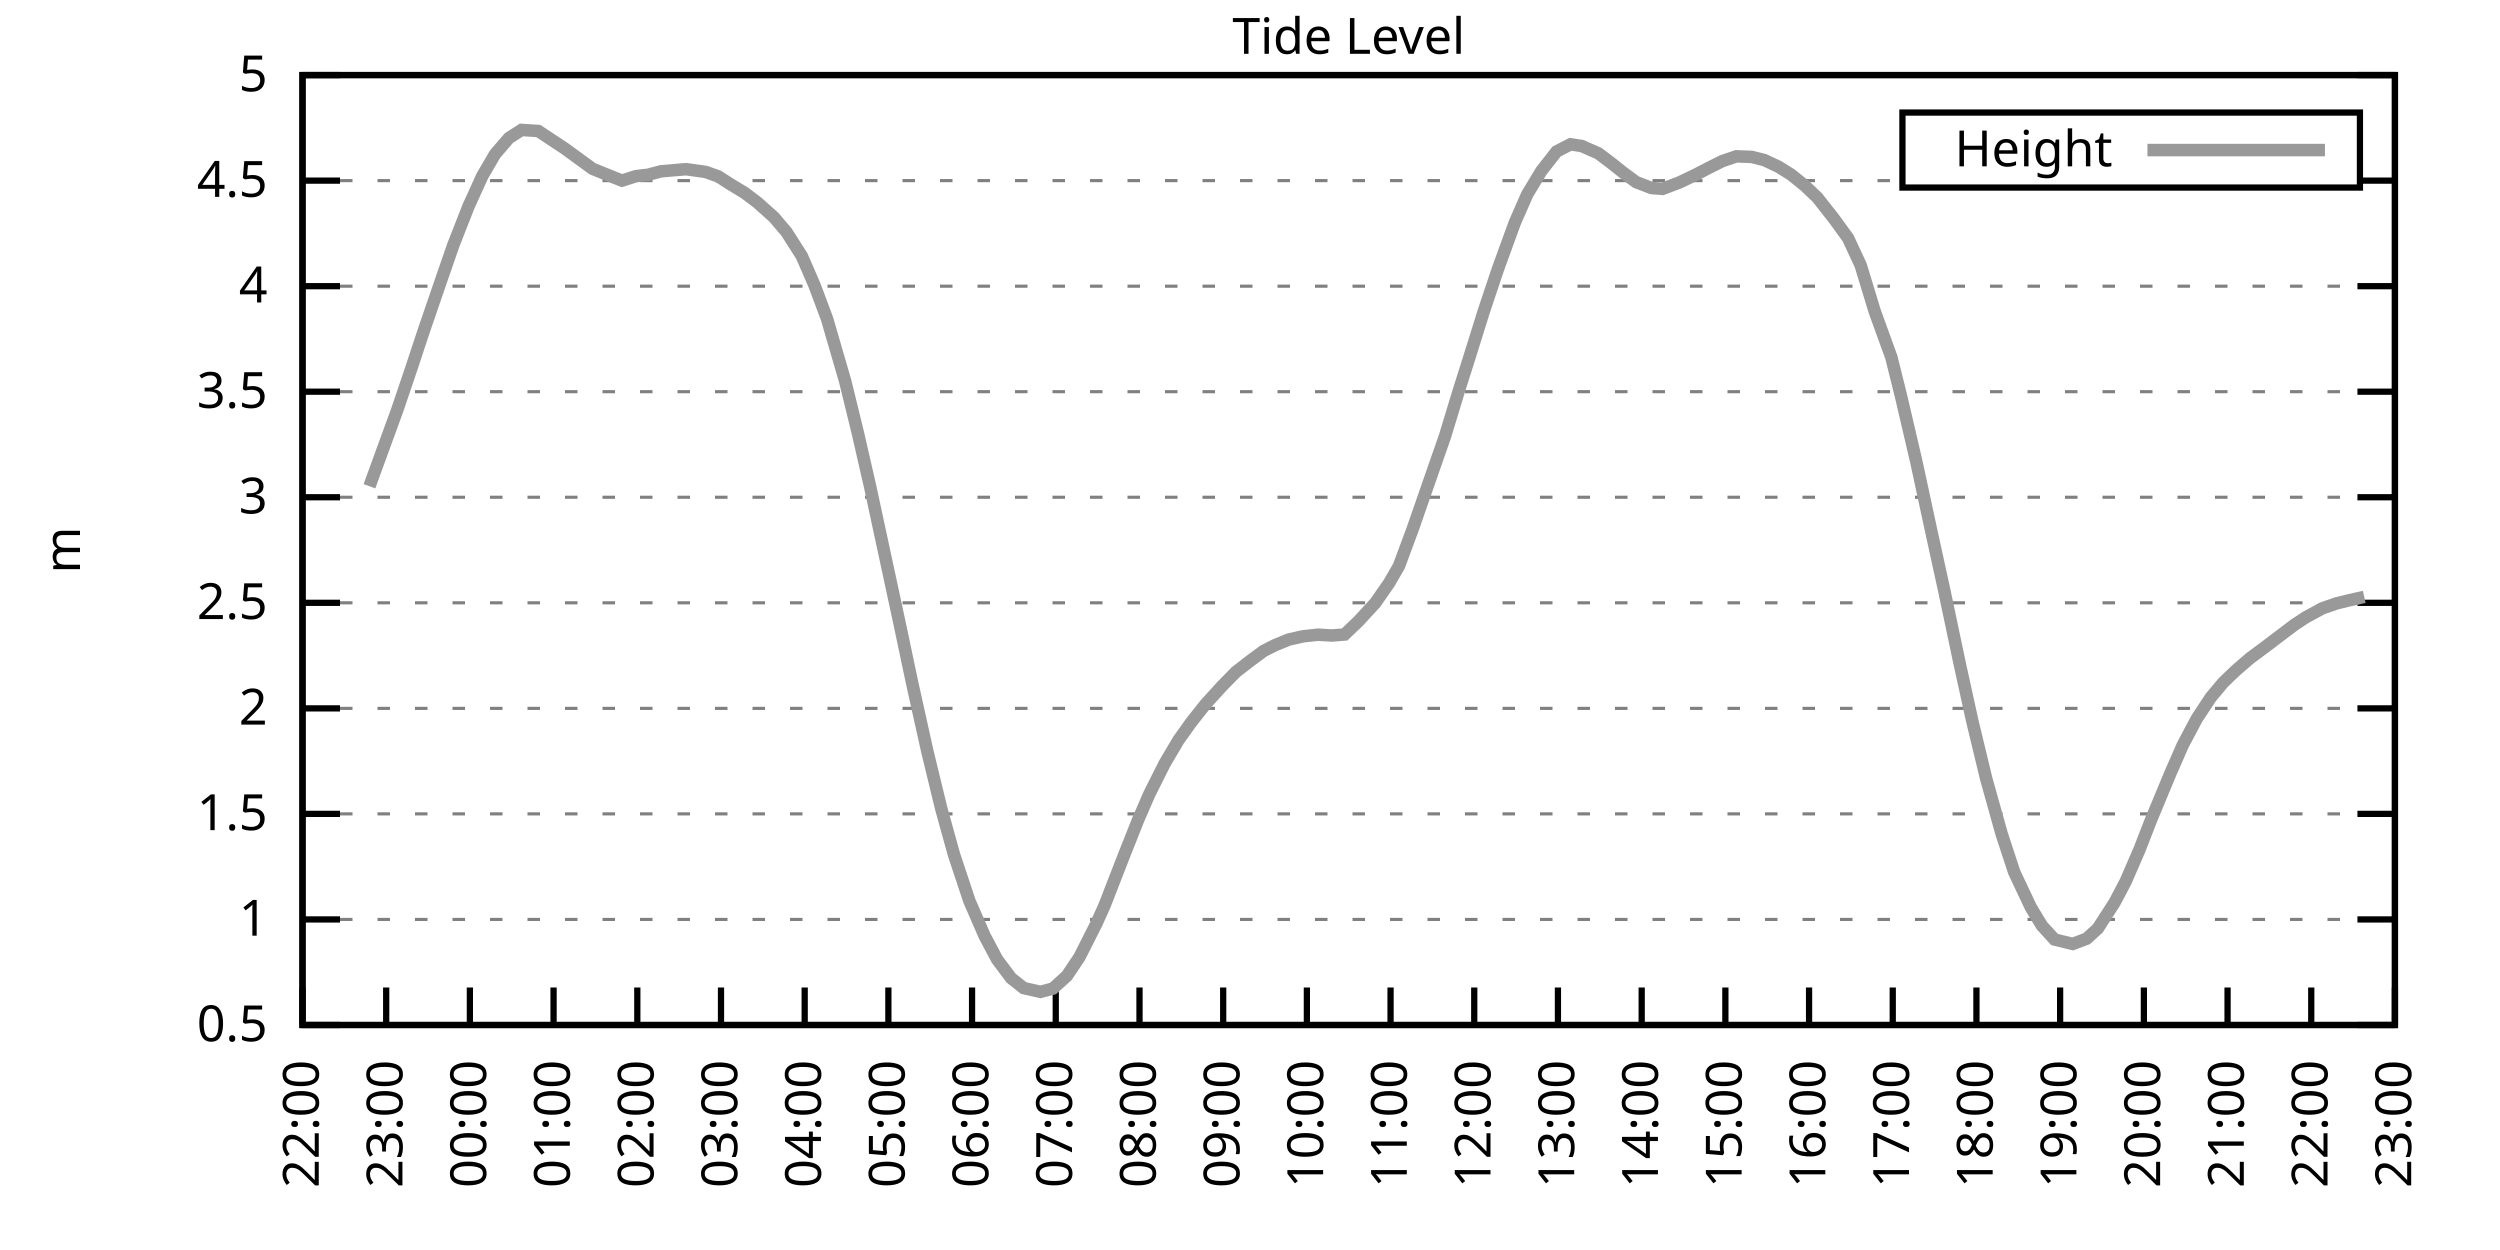
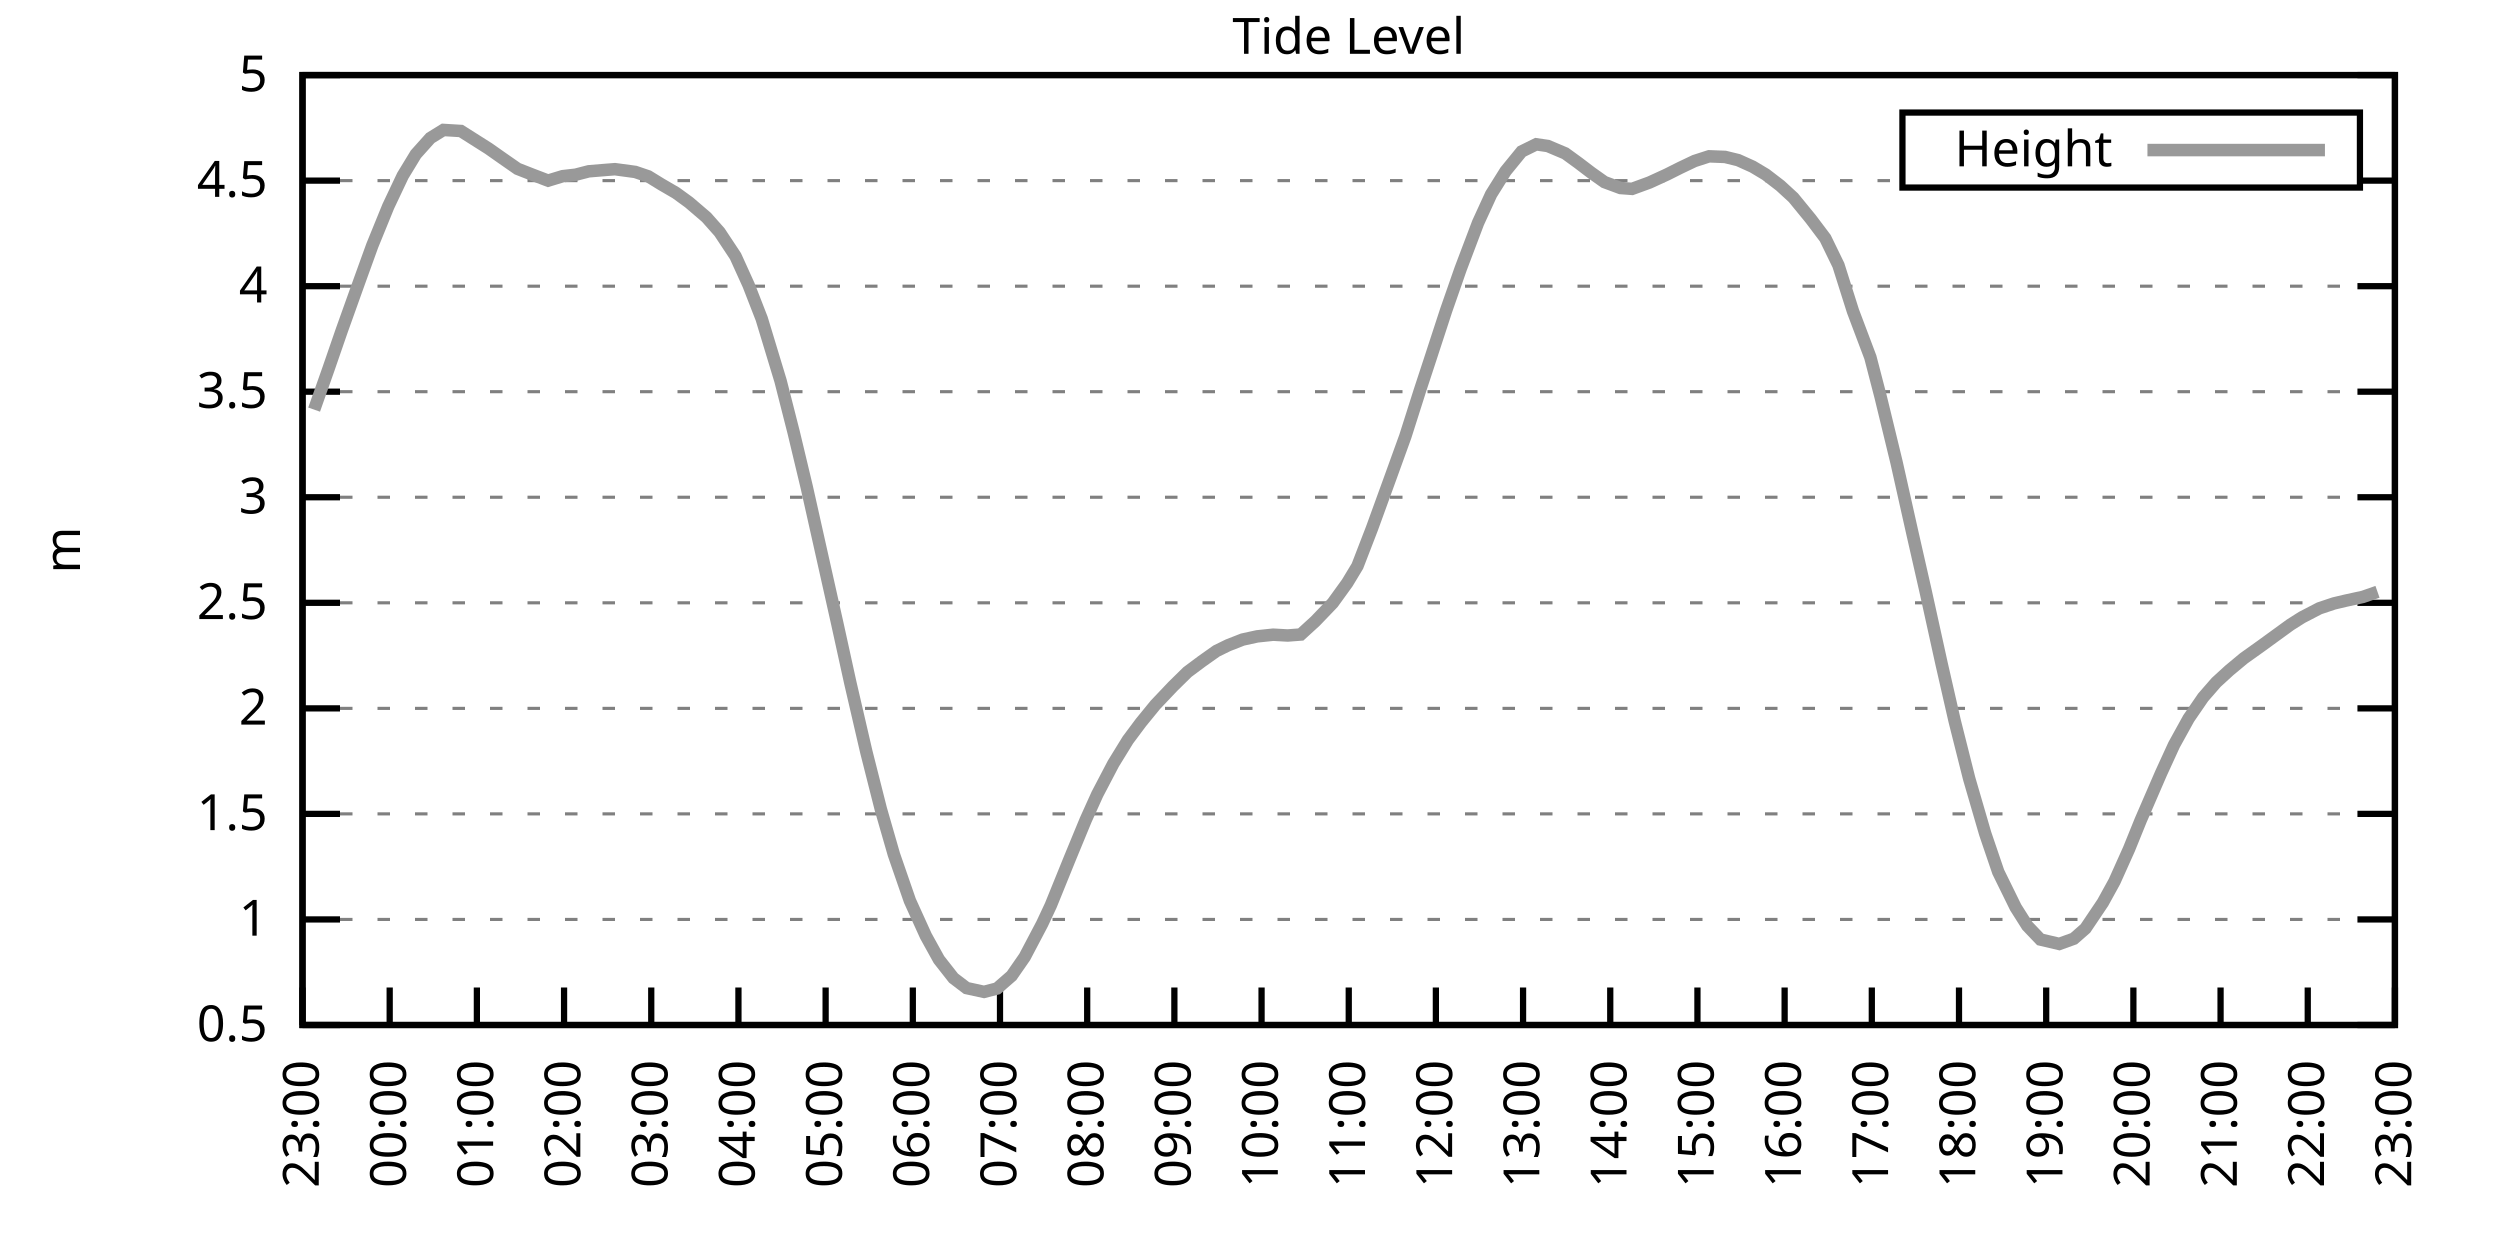
<svg xmlns="http://www.w3.org/2000/svg" xmlns:xlink="http://www.w3.org/1999/xlink" width="400" height="200" viewBox="0 0 400 200">
  <g id="gnuplot_canvas">
    <rect x="0" y="0" width="400" height="200" fill="none" />
    <defs>
      <circle id="gpDot" r="0.5" stroke-width="0.5" stroke="currentColor" />
      <path id="gpPt0" stroke-width="0.333" stroke="currentColor" d="M-1,0 h2 M0,-1 v2" />
      <path id="gpPt1" stroke-width="0.333" stroke="currentColor" d="M-1,-1 L1,1 M1,-1 L-1,1" />
      <path id="gpPt2" stroke-width="0.333" stroke="currentColor" d="M-1,0 L1,0 M0,-1 L0,1 M-1,-1 L1,1 M-1,1 L1,-1" />
      <rect id="gpPt3" stroke-width="0.333" stroke="currentColor" x="-1" y="-1" width="2" height="2" />
      <rect id="gpPt4" stroke-width="0.333" stroke="currentColor" fill="currentColor" x="-1" y="-1" width="2" height="2" />
      <circle id="gpPt5" stroke-width="0.333" stroke="currentColor" cx="0" cy="0" r="1" />
      <use xlink:href="#gpPt5" id="gpPt6" fill="currentColor" stroke="none" />
      <path id="gpPt7" stroke-width="0.333" stroke="currentColor" d="M0,-1.33 L-1.33,0.67 L1.33,0.67 z" />
      <use xlink:href="#gpPt7" id="gpPt8" fill="currentColor" stroke="none" />
      <use xlink:href="#gpPt7" id="gpPt9" stroke="currentColor" transform="rotate(180)" />
      <use xlink:href="#gpPt9" id="gpPt10" fill="currentColor" stroke="none" />
      <use xlink:href="#gpPt3" id="gpPt11" stroke="currentColor" transform="rotate(45)" />
      <use xlink:href="#gpPt11" id="gpPt12" fill="currentColor" stroke="none" />
      <path id="gpPt13" stroke-width="0.333" stroke="currentColor" d="M0,1.330 L1.265,0.411 L0.782,-1.067 L-0.782,-1.076 L-1.265,0.411 z" />
      <use xlink:href="#gpPt13" id="gpPt14" fill="currentColor" stroke="none" />
      <filter id="textbox" filterUnits="objectBoundingBox" x="0" y="0" height="1" width="1">
        <feFlood flood-color="white" flood-opacity="1" result="bgnd" />
        <feComposite in="SourceGraphic" in2="bgnd" operator="atop" />
      </filter>
      <filter id="greybox" filterUnits="objectBoundingBox" x="0" y="0" height="1" width="1">
        <feFlood flood-color="lightgrey" flood-opacity="1" result="grey" />
        <feComposite in="SourceGraphic" in2="grey" operator="atop" />
      </filter>
    </defs>
    <g fill="none" color="white" stroke="currentColor" stroke-width="1.00" stroke-linecap="butt" stroke-linejoin="miter">
</g>
    <g fill="none" color="black" stroke="currentColor" stroke-width="1.00" stroke-linecap="butt" stroke-linejoin="miter">
      <g stroke="none" shape-rendering="crispEdges">
        <polygon fill="rgb(255, 255, 255)" points="48.40,164.00 383.18,164.00 383.18,12.02 48.40,12.02 " />
      </g>
    </g>
    <g fill="none" color="black" stroke="currentColor" stroke-width="1.00" stroke-linecap="butt" stroke-linejoin="miter">
</g>
    <g fill="none" color="black" stroke="black" stroke-width="0.50" stroke-linecap="butt" stroke-linejoin="miter">
</g>
    <g fill="none" color="gray" stroke="currentColor" stroke-width="0.50" stroke-linecap="butt" stroke-linejoin="miter">
      <path stroke="gray" stroke-dasharray="2,4" class="gridline" d="M48.40,164.00 L383.19,164.00  " />
    </g>
    <g fill="none" color="gray" stroke="gray" stroke-width="1.00" stroke-linecap="butt" stroke-linejoin="miter">
</g>
    <g fill="none" color="black" stroke="currentColor" stroke-width="1.00" stroke-linecap="butt" stroke-linejoin="miter">
      <path stroke="black" d="M48.40,164.00 L54.40,164.00 M383.19,164.00 L377.19,164.00  " />
      <g transform="translate(42.80,166.60)" stroke="none" fill="black" font-family="Sans" font-size="8.00" text-anchor="end">
        <text>
          <tspan font-family="Sans"> 0.5</tspan>
        </text>
      </g>
    </g>
    <g fill="none" color="black" stroke="currentColor" stroke-width="1.00" stroke-linecap="butt" stroke-linejoin="miter">
</g>
    <g fill="none" color="black" stroke="black" stroke-width="0.50" stroke-linecap="butt" stroke-linejoin="miter">
</g>
    <g fill="none" color="gray" stroke="currentColor" stroke-width="0.50" stroke-linecap="butt" stroke-linejoin="miter">
      <path stroke="gray" stroke-dasharray="2,4" class="gridline" d="M48.40,147.11 L383.19,147.11  " />
    </g>
    <g fill="none" color="gray" stroke="gray" stroke-width="1.00" stroke-linecap="butt" stroke-linejoin="miter">
</g>
    <g fill="none" color="black" stroke="currentColor" stroke-width="1.00" stroke-linecap="butt" stroke-linejoin="miter">
      <path stroke="black" d="M48.40,147.11 L54.40,147.11 M383.19,147.11 L377.19,147.11  " />
      <g transform="translate(42.80,149.71)" stroke="none" fill="black" font-family="Sans" font-size="8.00" text-anchor="end">
        <text>
          <tspan font-family="Sans"> 1</tspan>
        </text>
      </g>
    </g>
    <g fill="none" color="black" stroke="currentColor" stroke-width="1.00" stroke-linecap="butt" stroke-linejoin="miter">
</g>
    <g fill="none" color="black" stroke="black" stroke-width="0.50" stroke-linecap="butt" stroke-linejoin="miter">
</g>
    <g fill="none" color="gray" stroke="currentColor" stroke-width="0.50" stroke-linecap="butt" stroke-linejoin="miter">
      <path stroke="gray" stroke-dasharray="2,4" class="gridline" d="M48.40,130.22 L383.19,130.22  " />
    </g>
    <g fill="none" color="gray" stroke="gray" stroke-width="1.00" stroke-linecap="butt" stroke-linejoin="miter">
</g>
    <g fill="none" color="black" stroke="currentColor" stroke-width="1.00" stroke-linecap="butt" stroke-linejoin="miter">
      <path stroke="black" d="M48.40,130.22 L54.40,130.22 M383.19,130.22 L377.19,130.22  " />
      <g transform="translate(42.80,132.82)" stroke="none" fill="black" font-family="Sans" font-size="8.00" text-anchor="end">
        <text>
          <tspan font-family="Sans"> 1.5</tspan>
        </text>
      </g>
    </g>
    <g fill="none" color="black" stroke="currentColor" stroke-width="1.00" stroke-linecap="butt" stroke-linejoin="miter">
</g>
    <g fill="none" color="black" stroke="black" stroke-width="0.50" stroke-linecap="butt" stroke-linejoin="miter">
</g>
    <g fill="none" color="gray" stroke="currentColor" stroke-width="0.50" stroke-linecap="butt" stroke-linejoin="miter">
      <path stroke="gray" stroke-dasharray="2,4" class="gridline" d="M48.40,113.34 L383.19,113.34  " />
    </g>
    <g fill="none" color="gray" stroke="gray" stroke-width="1.00" stroke-linecap="butt" stroke-linejoin="miter">
</g>
    <g fill="none" color="black" stroke="currentColor" stroke-width="1.00" stroke-linecap="butt" stroke-linejoin="miter">
      <path stroke="black" d="M48.40,113.34 L54.40,113.34 M383.19,113.34 L377.19,113.34  " />
      <g transform="translate(42.80,115.94)" stroke="none" fill="black" font-family="Sans" font-size="8.00" text-anchor="end">
        <text>
          <tspan font-family="Sans"> 2</tspan>
        </text>
      </g>
    </g>
    <g fill="none" color="black" stroke="currentColor" stroke-width="1.00" stroke-linecap="butt" stroke-linejoin="miter">
</g>
    <g fill="none" color="black" stroke="black" stroke-width="0.50" stroke-linecap="butt" stroke-linejoin="miter">
</g>
    <g fill="none" color="gray" stroke="currentColor" stroke-width="0.50" stroke-linecap="butt" stroke-linejoin="miter">
      <path stroke="gray" stroke-dasharray="2,4" class="gridline" d="M48.40,96.45 L383.19,96.45  " />
    </g>
    <g fill="none" color="gray" stroke="gray" stroke-width="1.00" stroke-linecap="butt" stroke-linejoin="miter">
</g>
    <g fill="none" color="black" stroke="currentColor" stroke-width="1.00" stroke-linecap="butt" stroke-linejoin="miter">
      <path stroke="black" d="M48.40,96.45 L54.40,96.45 M383.19,96.45 L377.19,96.45  " />
      <g transform="translate(42.80,99.05)" stroke="none" fill="black" font-family="Sans" font-size="8.00" text-anchor="end">
        <text>
          <tspan font-family="Sans"> 2.5</tspan>
        </text>
      </g>
    </g>
    <g fill="none" color="black" stroke="currentColor" stroke-width="1.00" stroke-linecap="butt" stroke-linejoin="miter">
</g>
    <g fill="none" color="black" stroke="black" stroke-width="0.50" stroke-linecap="butt" stroke-linejoin="miter">
</g>
    <g fill="none" color="gray" stroke="currentColor" stroke-width="0.50" stroke-linecap="butt" stroke-linejoin="miter">
      <path stroke="gray" stroke-dasharray="2,4" class="gridline" d="M48.40,79.56 L383.19,79.56  " />
    </g>
    <g fill="none" color="gray" stroke="gray" stroke-width="1.00" stroke-linecap="butt" stroke-linejoin="miter">
</g>
    <g fill="none" color="black" stroke="currentColor" stroke-width="1.00" stroke-linecap="butt" stroke-linejoin="miter">
      <path stroke="black" d="M48.40,79.56 L54.40,79.56 M383.19,79.56 L377.19,79.56  " />
      <g transform="translate(42.80,82.16)" stroke="none" fill="black" font-family="Sans" font-size="8.00" text-anchor="end">
        <text>
          <tspan font-family="Sans"> 3</tspan>
        </text>
      </g>
    </g>
    <g fill="none" color="black" stroke="currentColor" stroke-width="1.00" stroke-linecap="butt" stroke-linejoin="miter">
</g>
    <g fill="none" color="black" stroke="black" stroke-width="0.50" stroke-linecap="butt" stroke-linejoin="miter">
</g>
    <g fill="none" color="gray" stroke="currentColor" stroke-width="0.50" stroke-linecap="butt" stroke-linejoin="miter">
      <path stroke="gray" stroke-dasharray="2,4" class="gridline" d="M48.40,62.67 L383.19,62.67  " />
    </g>
    <g fill="none" color="gray" stroke="gray" stroke-width="1.00" stroke-linecap="butt" stroke-linejoin="miter">
</g>
    <g fill="none" color="black" stroke="currentColor" stroke-width="1.00" stroke-linecap="butt" stroke-linejoin="miter">
      <path stroke="black" d="M48.40,62.67 L54.40,62.67 M383.19,62.67 L377.19,62.67  " />
      <g transform="translate(42.80,65.27)" stroke="none" fill="black" font-family="Sans" font-size="8.00" text-anchor="end">
        <text>
          <tspan font-family="Sans"> 3.5</tspan>
        </text>
      </g>
    </g>
    <g fill="none" color="black" stroke="currentColor" stroke-width="1.00" stroke-linecap="butt" stroke-linejoin="miter">
</g>
    <g fill="none" color="black" stroke="black" stroke-width="0.50" stroke-linecap="butt" stroke-linejoin="miter">
</g>
    <g fill="none" color="gray" stroke="currentColor" stroke-width="0.50" stroke-linecap="butt" stroke-linejoin="miter">
      <path stroke="gray" stroke-dasharray="2,4" class="gridline" d="M48.40,45.79 L383.19,45.79  " />
    </g>
    <g fill="none" color="gray" stroke="gray" stroke-width="1.00" stroke-linecap="butt" stroke-linejoin="miter">
</g>
    <g fill="none" color="black" stroke="currentColor" stroke-width="1.00" stroke-linecap="butt" stroke-linejoin="miter">
      <path stroke="black" d="M48.40,45.79 L54.40,45.79 M383.19,45.79 L377.19,45.79  " />
      <g transform="translate(42.80,48.39)" stroke="none" fill="black" font-family="Sans" font-size="8.00" text-anchor="end">
        <text>
          <tspan font-family="Sans"> 4</tspan>
        </text>
      </g>
    </g>
    <g fill="none" color="black" stroke="currentColor" stroke-width="1.00" stroke-linecap="butt" stroke-linejoin="miter">
</g>
    <g fill="none" color="black" stroke="black" stroke-width="0.50" stroke-linecap="butt" stroke-linejoin="miter">
</g>
    <g fill="none" color="gray" stroke="currentColor" stroke-width="0.50" stroke-linecap="butt" stroke-linejoin="miter">
      <path stroke="gray" stroke-dasharray="2,4" class="gridline" d="M48.40,28.90 L304.39,28.90 M377.59,28.90 L383.19,28.90  " />
    </g>
    <g fill="none" color="gray" stroke="gray" stroke-width="1.00" stroke-linecap="butt" stroke-linejoin="miter">
</g>
    <g fill="none" color="black" stroke="currentColor" stroke-width="1.00" stroke-linecap="butt" stroke-linejoin="miter">
      <path stroke="black" d="M48.40,28.90 L54.40,28.90 M383.19,28.90 L377.19,28.90  " />
      <g transform="translate(42.80,31.50)" stroke="none" fill="black" font-family="Sans" font-size="8.00" text-anchor="end">
        <text>
          <tspan font-family="Sans"> 4.5</tspan>
        </text>
      </g>
    </g>
    <g fill="none" color="black" stroke="currentColor" stroke-width="1.00" stroke-linecap="butt" stroke-linejoin="miter">
</g>
    <g fill="none" color="black" stroke="black" stroke-width="0.50" stroke-linecap="butt" stroke-linejoin="miter">
</g>
    <g fill="none" color="gray" stroke="currentColor" stroke-width="0.50" stroke-linecap="butt" stroke-linejoin="miter">
      <path stroke="gray" stroke-dasharray="2,4" class="gridline" d="M48.40,12.01 L383.19,12.01  " />
    </g>
    <g fill="none" color="gray" stroke="gray" stroke-width="1.00" stroke-linecap="butt" stroke-linejoin="miter">
</g>
    <g fill="none" color="black" stroke="currentColor" stroke-width="1.00" stroke-linecap="butt" stroke-linejoin="miter">
      <path stroke="black" d="M48.40,12.01 L54.40,12.01 M383.19,12.01 L377.19,12.01  " />
      <g transform="translate(42.80,14.61)" stroke="none" fill="black" font-family="Sans" font-size="8.00" text-anchor="end">
        <text>
          <tspan font-family="Sans"> 5</tspan>
        </text>
      </g>
    </g>
    <g fill="none" color="black" stroke="currentColor" stroke-width="1.00" stroke-linecap="butt" stroke-linejoin="miter">
      <path stroke="black" d="M48.40,164.00 L48.40,158.00  " />
      <g transform="translate(51.00,169.60) rotate(270.00)" stroke="none" fill="black" font-family="Sans" font-size="8.00" text-anchor="end">
        <text>
-           <tspan font-family="Sans">22:00</tspan>
-         </text>
-       </g>
-     </g>
-     <g fill="none" color="black" stroke="currentColor" stroke-width="1.00" stroke-linecap="butt" stroke-linejoin="miter">
-       <path stroke="black" d="M61.79,164.00 L61.79,158.00  " />
-       <g transform="translate(64.39,169.60) rotate(270.00)" stroke="none" fill="black" font-family="Sans" font-size="8.00" text-anchor="end">
-         <text>
          <tspan font-family="Sans">23:00</tspan>
        </text>
      </g>
    </g>
    <g fill="none" color="black" stroke="currentColor" stroke-width="1.00" stroke-linecap="butt" stroke-linejoin="miter">
-       <path stroke="black" d="M75.18,164.00 L75.18,158.00  " />
-       <g transform="translate(77.78,169.60) rotate(270.00)" stroke="none" fill="black" font-family="Sans" font-size="8.00" text-anchor="end">
+       <path stroke="black" d="M62.35,164.00 L62.35,158.00  " />
+       <g transform="translate(64.95,169.60) rotate(270.00)" stroke="none" fill="black" font-family="Sans" font-size="8.00" text-anchor="end">
        <text>
          <tspan font-family="Sans">00:00</tspan>
        </text>
      </g>
    </g>
    <g fill="none" color="black" stroke="currentColor" stroke-width="1.00" stroke-linecap="butt" stroke-linejoin="miter">
-       <path stroke="black" d="M88.57,164.00 L88.57,158.00  " />
-       <g transform="translate(91.17,169.60) rotate(270.00)" stroke="none" fill="black" font-family="Sans" font-size="8.00" text-anchor="end">
+       <path stroke="black" d="M76.30,164.00 L76.30,158.00  " />
+       <g transform="translate(78.90,169.60) rotate(270.00)" stroke="none" fill="black" font-family="Sans" font-size="8.00" text-anchor="end">
        <text>
          <tspan font-family="Sans">01:00</tspan>
        </text>
      </g>
    </g>
    <g fill="none" color="black" stroke="currentColor" stroke-width="1.00" stroke-linecap="butt" stroke-linejoin="miter">
-       <path stroke="black" d="M101.97,164.00 L101.97,158.00  " />
-       <g transform="translate(104.57,169.60) rotate(270.00)" stroke="none" fill="black" font-family="Sans" font-size="8.00" text-anchor="end">
+       <path stroke="black" d="M90.25,164.00 L90.25,158.00  " />
+       <g transform="translate(92.85,169.60) rotate(270.00)" stroke="none" fill="black" font-family="Sans" font-size="8.00" text-anchor="end">
        <text>
          <tspan font-family="Sans">02:00</tspan>
        </text>
      </g>
    </g>
    <g fill="none" color="black" stroke="currentColor" stroke-width="1.00" stroke-linecap="butt" stroke-linejoin="miter">
-       <path stroke="black" d="M115.36,164.00 L115.36,158.00  " />
-       <g transform="translate(117.96,169.60) rotate(270.00)" stroke="none" fill="black" font-family="Sans" font-size="8.00" text-anchor="end">
+       <path stroke="black" d="M104.20,164.00 L104.20,158.00  " />
+       <g transform="translate(106.80,169.60) rotate(270.00)" stroke="none" fill="black" font-family="Sans" font-size="8.00" text-anchor="end">
        <text>
          <tspan font-family="Sans">03:00</tspan>
        </text>
      </g>
    </g>
    <g fill="none" color="black" stroke="currentColor" stroke-width="1.00" stroke-linecap="butt" stroke-linejoin="miter">
-       <path stroke="black" d="M128.75,164.00 L128.75,158.00  " />
-       <g transform="translate(131.35,169.60) rotate(270.00)" stroke="none" fill="black" font-family="Sans" font-size="8.00" text-anchor="end">
+       <path stroke="black" d="M118.15,164.00 L118.15,158.00  " />
+       <g transform="translate(120.75,169.60) rotate(270.00)" stroke="none" fill="black" font-family="Sans" font-size="8.00" text-anchor="end">
        <text>
          <tspan font-family="Sans">04:00</tspan>
        </text>
      </g>
    </g>
    <g fill="none" color="black" stroke="currentColor" stroke-width="1.00" stroke-linecap="butt" stroke-linejoin="miter">
-       <path stroke="black" d="M142.14,164.00 L142.14,158.00  " />
-       <g transform="translate(144.74,169.60) rotate(270.00)" stroke="none" fill="black" font-family="Sans" font-size="8.00" text-anchor="end">
+       <path stroke="black" d="M132.10,164.00 L132.10,158.00  " />
+       <g transform="translate(134.70,169.60) rotate(270.00)" stroke="none" fill="black" font-family="Sans" font-size="8.00" text-anchor="end">
        <text>
          <tspan font-family="Sans">05:00</tspan>
        </text>
      </g>
    </g>
    <g fill="none" color="black" stroke="currentColor" stroke-width="1.00" stroke-linecap="butt" stroke-linejoin="miter">
-       <path stroke="black" d="M155.53,164.00 L155.53,158.00  " />
-       <g transform="translate(158.13,169.60) rotate(270.00)" stroke="none" fill="black" font-family="Sans" font-size="8.00" text-anchor="end">
+       <path stroke="black" d="M146.05,164.00 L146.05,158.00  " />
+       <g transform="translate(148.65,169.60) rotate(270.00)" stroke="none" fill="black" font-family="Sans" font-size="8.00" text-anchor="end">
        <text>
          <tspan font-family="Sans">06:00</tspan>
        </text>
      </g>
    </g>
    <g fill="none" color="black" stroke="currentColor" stroke-width="1.00" stroke-linecap="butt" stroke-linejoin="miter">
-       <path stroke="black" d="M168.92,164.00 L168.92,158.00  " />
-       <g transform="translate(171.52,169.60) rotate(270.00)" stroke="none" fill="black" font-family="Sans" font-size="8.00" text-anchor="end">
+       <path stroke="black" d="M160.00,164.00 L160.00,158.00  " />
+       <g transform="translate(162.60,169.60) rotate(270.00)" stroke="none" fill="black" font-family="Sans" font-size="8.00" text-anchor="end">
        <text>
          <tspan font-family="Sans">07:00</tspan>
        </text>
      </g>
    </g>
    <g fill="none" color="black" stroke="currentColor" stroke-width="1.00" stroke-linecap="butt" stroke-linejoin="miter">
-       <path stroke="black" d="M182.32,164.00 L182.32,158.00  " />
-       <g transform="translate(184.92,169.60) rotate(270.00)" stroke="none" fill="black" font-family="Sans" font-size="8.00" text-anchor="end">
+       <path stroke="black" d="M173.95,164.00 L173.95,158.00  " />
+       <g transform="translate(176.55,169.60) rotate(270.00)" stroke="none" fill="black" font-family="Sans" font-size="8.00" text-anchor="end">
        <text>
          <tspan font-family="Sans">08:00</tspan>
        </text>
      </g>
    </g>
    <g fill="none" color="black" stroke="currentColor" stroke-width="1.00" stroke-linecap="butt" stroke-linejoin="miter">
-       <path stroke="black" d="M195.71,164.00 L195.71,158.00  " />
-       <g transform="translate(198.31,169.60) rotate(270.00)" stroke="none" fill="black" font-family="Sans" font-size="8.00" text-anchor="end">
+       <path stroke="black" d="M187.90,164.00 L187.90,158.00  " />
+       <g transform="translate(190.50,169.60) rotate(270.00)" stroke="none" fill="black" font-family="Sans" font-size="8.00" text-anchor="end">
        <text>
          <tspan font-family="Sans">09:00</tspan>
        </text>
      </g>
    </g>
    <g fill="none" color="black" stroke="currentColor" stroke-width="1.00" stroke-linecap="butt" stroke-linejoin="miter">
-       <path stroke="black" d="M209.10,164.00 L209.10,158.00  " />
-       <g transform="translate(211.70,169.60) rotate(270.00)" stroke="none" fill="black" font-family="Sans" font-size="8.00" text-anchor="end">
+       <path stroke="black" d="M201.85,164.00 L201.85,158.00  " />
+       <g transform="translate(204.45,169.60) rotate(270.00)" stroke="none" fill="black" font-family="Sans" font-size="8.00" text-anchor="end">
        <text>
          <tspan font-family="Sans">10:00</tspan>
        </text>
      </g>
    </g>
    <g fill="none" color="black" stroke="currentColor" stroke-width="1.00" stroke-linecap="butt" stroke-linejoin="miter">
-       <path stroke="black" d="M222.49,164.00 L222.49,158.00  " />
-       <g transform="translate(225.09,169.60) rotate(270.00)" stroke="none" fill="black" font-family="Sans" font-size="8.00" text-anchor="end">
+       <path stroke="black" d="M215.80,164.00 L215.80,158.00  " />
+       <g transform="translate(218.40,169.60) rotate(270.00)" stroke="none" fill="black" font-family="Sans" font-size="8.00" text-anchor="end">
        <text>
          <tspan font-family="Sans">11:00</tspan>
        </text>
      </g>
    </g>
    <g fill="none" color="black" stroke="currentColor" stroke-width="1.00" stroke-linecap="butt" stroke-linejoin="miter">
-       <path stroke="black" d="M235.88,164.00 L235.88,158.00  " />
-       <g transform="translate(238.48,169.60) rotate(270.00)" stroke="none" fill="black" font-family="Sans" font-size="8.00" text-anchor="end">
+       <path stroke="black" d="M229.74,164.00 L229.74,158.00  " />
+       <g transform="translate(232.34,169.60) rotate(270.00)" stroke="none" fill="black" font-family="Sans" font-size="8.00" text-anchor="end">
        <text>
          <tspan font-family="Sans">12:00</tspan>
        </text>
      </g>
    </g>
    <g fill="none" color="black" stroke="currentColor" stroke-width="1.00" stroke-linecap="butt" stroke-linejoin="miter">
-       <path stroke="black" d="M249.27,164.00 L249.27,158.00  " />
-       <g transform="translate(251.87,169.60) rotate(270.00)" stroke="none" fill="black" font-family="Sans" font-size="8.00" text-anchor="end">
+       <path stroke="black" d="M243.69,164.00 L243.69,158.00  " />
+       <g transform="translate(246.29,169.60) rotate(270.00)" stroke="none" fill="black" font-family="Sans" font-size="8.00" text-anchor="end">
        <text>
          <tspan font-family="Sans">13:00</tspan>
        </text>
      </g>
    </g>
    <g fill="none" color="black" stroke="currentColor" stroke-width="1.00" stroke-linecap="butt" stroke-linejoin="miter">
-       <path stroke="black" d="M262.67,164.00 L262.67,158.00  " />
-       <g transform="translate(265.27,169.60) rotate(270.00)" stroke="none" fill="black" font-family="Sans" font-size="8.00" text-anchor="end">
+       <path stroke="black" d="M257.64,164.00 L257.64,158.00  " />
+       <g transform="translate(260.24,169.60) rotate(270.00)" stroke="none" fill="black" font-family="Sans" font-size="8.00" text-anchor="end">
        <text>
          <tspan font-family="Sans">14:00</tspan>
        </text>
      </g>
    </g>
    <g fill="none" color="black" stroke="currentColor" stroke-width="1.00" stroke-linecap="butt" stroke-linejoin="miter">
-       <path stroke="black" d="M276.06,164.00 L276.06,158.00  " />
-       <g transform="translate(278.66,169.60) rotate(270.00)" stroke="none" fill="black" font-family="Sans" font-size="8.00" text-anchor="end">
+       <path stroke="black" d="M271.59,164.00 L271.59,158.00  " />
+       <g transform="translate(274.19,169.60) rotate(270.00)" stroke="none" fill="black" font-family="Sans" font-size="8.00" text-anchor="end">
        <text>
          <tspan font-family="Sans">15:00</tspan>
        </text>
      </g>
    </g>
    <g fill="none" color="black" stroke="currentColor" stroke-width="1.00" stroke-linecap="butt" stroke-linejoin="miter">
-       <path stroke="black" d="M289.45,164.00 L289.45,158.00  " />
-       <g transform="translate(292.05,169.60) rotate(270.00)" stroke="none" fill="black" font-family="Sans" font-size="8.00" text-anchor="end">
+       <path stroke="black" d="M285.54,164.00 L285.54,158.00  " />
+       <g transform="translate(288.14,169.60) rotate(270.00)" stroke="none" fill="black" font-family="Sans" font-size="8.00" text-anchor="end">
        <text>
          <tspan font-family="Sans">16:00</tspan>
        </text>
      </g>
    </g>
    <g fill="none" color="black" stroke="currentColor" stroke-width="1.00" stroke-linecap="butt" stroke-linejoin="miter">
-       <path stroke="black" d="M302.84,164.00 L302.84,158.00  " />
-       <g transform="translate(305.44,169.60) rotate(270.00)" stroke="none" fill="black" font-family="Sans" font-size="8.00" text-anchor="end">
+       <path stroke="black" d="M299.49,164.00 L299.49,158.00  " />
+       <g transform="translate(302.09,169.60) rotate(270.00)" stroke="none" fill="black" font-family="Sans" font-size="8.00" text-anchor="end">
        <text>
          <tspan font-family="Sans">17:00</tspan>
        </text>
      </g>
    </g>
    <g fill="none" color="black" stroke="currentColor" stroke-width="1.00" stroke-linecap="butt" stroke-linejoin="miter">
-       <path stroke="black" d="M316.23,164.00 L316.23,158.00  " />
-       <g transform="translate(318.83,169.60) rotate(270.00)" stroke="none" fill="black" font-family="Sans" font-size="8.00" text-anchor="end">
+       <path stroke="black" d="M313.44,164.00 L313.44,158.00  " />
+       <g transform="translate(316.04,169.60) rotate(270.00)" stroke="none" fill="black" font-family="Sans" font-size="8.00" text-anchor="end">
        <text>
          <tspan font-family="Sans">18:00</tspan>
        </text>
      </g>
    </g>
    <g fill="none" color="black" stroke="currentColor" stroke-width="1.00" stroke-linecap="butt" stroke-linejoin="miter">
-       <path stroke="black" d="M329.62,164.00 L329.62,158.00  " />
-       <g transform="translate(332.22,169.60) rotate(270.00)" stroke="none" fill="black" font-family="Sans" font-size="8.00" text-anchor="end">
+       <path stroke="black" d="M327.39,164.00 L327.39,158.00  " />
+       <g transform="translate(329.99,169.60) rotate(270.00)" stroke="none" fill="black" font-family="Sans" font-size="8.00" text-anchor="end">
        <text>
          <tspan font-family="Sans">19:00</tspan>
        </text>
      </g>
    </g>
    <g fill="none" color="black" stroke="currentColor" stroke-width="1.00" stroke-linecap="butt" stroke-linejoin="miter">
-       <path stroke="black" d="M343.02,164.00 L343.02,158.00  " />
-       <g transform="translate(345.62,169.60) rotate(270.00)" stroke="none" fill="black" font-family="Sans" font-size="8.00" text-anchor="end">
+       <path stroke="black" d="M341.34,164.00 L341.34,158.00  " />
+       <g transform="translate(343.94,169.60) rotate(270.00)" stroke="none" fill="black" font-family="Sans" font-size="8.00" text-anchor="end">
        <text>
          <tspan font-family="Sans">20:00</tspan>
        </text>
      </g>
    </g>
    <g fill="none" color="black" stroke="currentColor" stroke-width="1.00" stroke-linecap="butt" stroke-linejoin="miter">
-       <path stroke="black" d="M356.41,164.00 L356.41,158.00  " />
-       <g transform="translate(359.01,169.60) rotate(270.00)" stroke="none" fill="black" font-family="Sans" font-size="8.00" text-anchor="end">
+       <path stroke="black" d="M355.29,164.00 L355.29,158.00  " />
+       <g transform="translate(357.89,169.60) rotate(270.00)" stroke="none" fill="black" font-family="Sans" font-size="8.00" text-anchor="end">
        <text>
          <tspan font-family="Sans">21:00</tspan>
        </text>
      </g>
    </g>
    <g fill="none" color="black" stroke="currentColor" stroke-width="1.00" stroke-linecap="butt" stroke-linejoin="miter">
-       <path stroke="black" d="M369.80,164.00 L369.80,158.00  " />
-       <g transform="translate(372.40,169.60) rotate(270.00)" stroke="none" fill="black" font-family="Sans" font-size="8.00" text-anchor="end">
+       <path stroke="black" d="M369.24,164.00 L369.24,158.00  " />
+       <g transform="translate(371.84,169.60) rotate(270.00)" stroke="none" fill="black" font-family="Sans" font-size="8.00" text-anchor="end">
        <text>
          <tspan font-family="Sans">22:00</tspan>
        </text>
      </g>
    </g>
    <g fill="none" color="black" stroke="currentColor" stroke-width="1.00" stroke-linecap="butt" stroke-linejoin="miter">
      <path stroke="black" d="M383.19,164.00 L383.19,158.00  " />
      <g transform="translate(385.79,169.60) rotate(270.00)" stroke="none" fill="black" font-family="Sans" font-size="8.00" text-anchor="end">
        <text>
          <tspan font-family="Sans">23:00</tspan>
        </text>
      </g>
    </g>
    <g fill="none" color="black" stroke="currentColor" stroke-width="1.00" stroke-linecap="butt" stroke-linejoin="miter">
</g>
    <g fill="none" color="black" stroke="currentColor" stroke-width="1.00" stroke-linecap="butt" stroke-linejoin="miter">
      <path stroke="black" d="M48.40,12.01 L48.40,164.00 L383.19,164.00 L383.19,12.01 L48.40,12.01 Z  " />
    </g>
    <g fill="none" color="black" stroke="currentColor" stroke-width="1.00" stroke-linecap="butt" stroke-linejoin="miter">
</g>
    <g fill="none" color="black" stroke="currentColor" stroke-width="1.00" stroke-linecap="butt" stroke-linejoin="miter">
      <path stroke="black" d="M304.39,30.01 L304.39,18.01 L377.59,18.01 L377.59,30.01 L304.39,30.01 Z  " />
    </g>
    <g id="Tide_level_plot_1">
      <g fill="none" color="white" stroke="black" stroke-width="2.00" stroke-linecap="butt" stroke-linejoin="miter">
</g>
      <g fill="none" color="black" stroke="currentColor" stroke-width="2.00" stroke-linecap="butt" stroke-linejoin="miter">
        <g transform="translate(337.99,26.61)" stroke="none" fill="black" font-family="Sans" font-size="8.00" text-anchor="end">
          <text>
            <tspan font-family="Sans">Height</tspan>
          </text>
        </g>
      </g>
      <g fill="none" color="black" stroke="currentColor" stroke-width="2.00" stroke-linecap="butt" stroke-linejoin="miter">
-         <path stroke="rgb(153, 153, 153)" d="M343.59,24.01 L371.99,24.01 M59.11,77.80 L63.58,65.54 L65.81,58.96 L67.82,52.88 L70.50,45.08 L72.50,39.30   L74.96,33.02 L77.19,28.12 L79.20,24.68 L81.43,22.08 L83.44,20.79 L86.12,20.96 L90.36,23.76 L92.59,25.39   L94.82,27.01 L97.06,27.92 L99.51,28.90 L101.74,28.19 L103.75,27.95 L105.76,27.41 L108.44,27.18 L109.78,27.07   L112.90,27.51 L114.91,28.22 L116.92,29.51 L119.15,30.86 L121.16,32.38 L123.84,34.77 L125.85,37.14 L128.30,40.99   L130.31,45.62 L132.32,50.99 L135.22,60.95 L137.23,69.16 L139.24,77.94 L143.93,99.73 L145.94,109.25 L148.39,120.29   L150.62,129.45 L152.63,136.71 L155.09,144.11 L157.54,149.75 L159.55,153.53 L161.78,156.50 L163.79,158.09 L166.47,158.70   L168.48,158.16 L170.71,156.13 L172.72,153.12 L175.40,147.82 L176.74,144.85 L179.64,137.38 L182.09,131.20 L183.88,127.08   L186.33,122.19 L188.57,118.40 L190.57,115.60 L192.81,112.76 L195.48,109.82 L197.72,107.53 L199.95,105.80 L202.18,104.15   L203.97,103.24 L206.20,102.33 L208.43,101.82 L210.88,101.55 L213.12,101.68 L215.13,101.52 L217.36,99.39 L220.04,96.48   L222.27,93.27 L223.83,90.57 L226.06,84.56 L228.96,76.22 L231.20,69.80 L233.43,62.47 L234.99,57.54 L237.44,49.70   L239.68,43.02 L242.36,35.65 L244.36,31.09 L246.60,27.38 L249.05,24.24 L251.28,23.09 L253.07,23.36 L255.75,24.54   L257.76,26.06 L259.76,27.65 L261.77,29.13 L264.23,30.08 L266.01,30.22 L268.69,29.20 L271.37,27.92 L273.38,26.87   L275.61,25.76 L277.84,25.01 L280.30,25.11 L282.31,25.62 L284.54,26.67 L286.55,27.92 L288.78,29.71 L290.79,31.63   L293.47,35.04 L295.70,38.12 L297.71,42.44 L299.94,49.77 L302.62,57.17 L304.18,63.45 L306.63,73.95 L309.09,85.37   L311.10,94.56 L313.55,106.18 L315.56,115.33 L317.79,124.58 L320.25,133.37 L322.26,139.51 L324.94,145.19 L326.72,148.13   L328.73,150.32 L331.63,151.03 L333.86,150.19 L335.65,148.56 L338.33,144.41 L340.11,141.03 L342.35,135.86 L344.13,131.27   L347.26,123.74 L349.26,119.18 L351.50,114.96 L353.73,111.58 L355.74,109.18 L357.75,107.26 L359.98,105.33 L362.66,103.34   L364.66,101.82 L367.12,99.96 L368.91,98.78 L371.58,97.33 L373.82,96.55 L375.60,96.11 L378.28,95.50  " />
+         <path stroke="rgb(153, 153, 153)" d="M343.59,24.01 L371.99,24.01 M50.26,65.54 L52.58,58.96 L54.68,52.88 L57.47,45.08 L59.56,39.30 L62.12,33.02   L64.44,28.12 L66.53,24.68 L68.86,22.08 L70.95,20.79 L73.74,20.96 L78.16,23.76 L80.48,25.39 L82.81,27.01   L85.13,27.92 L87.69,28.90 L90.02,28.19 L92.11,27.95 L94.20,27.41 L96.99,27.18 L98.39,27.07 L101.64,27.51   L103.73,28.22 L105.83,29.51 L108.15,30.86 L110.24,32.38 L113.03,34.77 L115.13,37.14 L117.68,40.99 L119.78,45.62   L121.87,50.99 L124.89,60.95 L126.98,69.16 L129.08,77.94 L133.96,99.73 L136.05,109.25 L138.61,120.29 L140.93,129.45   L143.02,136.71 L145.58,144.11 L148.14,149.75 L150.23,153.53 L152.56,156.50 L154.65,158.09 L157.44,158.70 L159.53,158.16   L161.86,156.13 L163.95,153.12 L166.74,147.82 L168.13,144.85 L171.16,137.38 L173.71,131.20 L175.57,127.08 L178.13,122.19   L180.46,118.40 L182.55,115.60 L184.87,112.76 L187.66,109.82 L189.99,107.53 L192.31,105.80 L194.64,104.15 L196.50,103.24   L198.82,102.33 L201.15,101.82 L203.71,101.55 L206.03,101.68 L208.12,101.52 L210.45,99.39 L213.24,96.48 L215.56,93.27   L217.19,90.57 L219.51,84.56 L222.54,76.22 L224.86,69.80 L227.19,62.47 L228.81,57.54 L231.37,49.70 L233.70,43.02   L236.49,35.65 L238.58,31.09 L240.90,27.38 L243.46,24.24 L245.79,23.09 L247.65,23.36 L250.44,24.54 L252.53,26.06   L254.62,27.65 L256.71,29.13 L259.27,30.08 L261.13,30.22 L263.92,29.20 L266.71,27.92 L268.80,26.87 L271.13,25.76   L273.45,25.01 L276.01,25.11 L278.10,25.62 L280.43,26.67 L282.52,27.92 L284.85,29.71 L286.94,31.63 L289.73,35.04   L292.05,38.12 L294.15,42.44 L296.47,49.77 L299.26,57.17 L300.89,63.45 L303.44,73.95 L306.00,85.37 L308.09,94.56   L310.65,106.18 L312.74,115.33 L315.07,124.58 L317.63,133.37 L319.72,139.51 L322.51,145.19 L324.37,148.13 L326.46,150.32   L329.48,151.03 L331.81,150.19 L333.67,148.56 L336.46,144.41 L338.32,141.03 L340.64,135.86 L342.50,131.27 L345.76,123.74   L347.85,119.18 L350.18,114.96 L352.50,111.58 L354.59,109.18 L356.69,107.26 L359.01,105.33 L361.80,103.34 L363.89,101.82   L366.45,99.96 L368.31,98.78 L371.10,97.33 L373.43,96.55 L375.29,96.11 L378.08,95.50 L380.40,94.69  " />
      </g>
    </g>
    <g fill="none" color="black" stroke="currentColor" stroke-width="2.00" stroke-linecap="butt" stroke-linejoin="miter">
</g>
    <g fill="none" color="black" stroke="black" stroke-width="1.00" stroke-linecap="butt" stroke-linejoin="miter">
</g>
    <g fill="none" color="black" stroke="currentColor" stroke-width="1.00" stroke-linecap="butt" stroke-linejoin="miter">
      <path stroke="black" d="M48.40,12.01 L48.40,164.00 L383.19,164.00 L383.19,12.01 L48.40,12.01 Z  " />
      <g transform="translate(12.80,88.01) rotate(270.00)" stroke="none" fill="black" font-family="Sans" font-size="8.00" text-anchor="middle">
        <text>
          <tspan font-family="Sans">m</tspan>
        </text>
      </g>
    </g>
    <g fill="none" color="black" stroke="currentColor" stroke-width="1.00" stroke-linecap="butt" stroke-linejoin="miter">
</g>
    <g fill="none" color="black" stroke="currentColor" stroke-width="1.00" stroke-linecap="butt" stroke-linejoin="miter">
      <g transform="translate(215.79,8.61)" stroke="none" fill="black" font-family="Sans" font-size="8.00" text-anchor="middle">
        <text>
          <tspan font-family="Sans">Tide Level</tspan>
        </text>
      </g>
    </g>
    <g fill="none" color="black" stroke="currentColor" stroke-width="1.00" stroke-linecap="butt" stroke-linejoin="miter">
</g>
  </g>
</svg>
